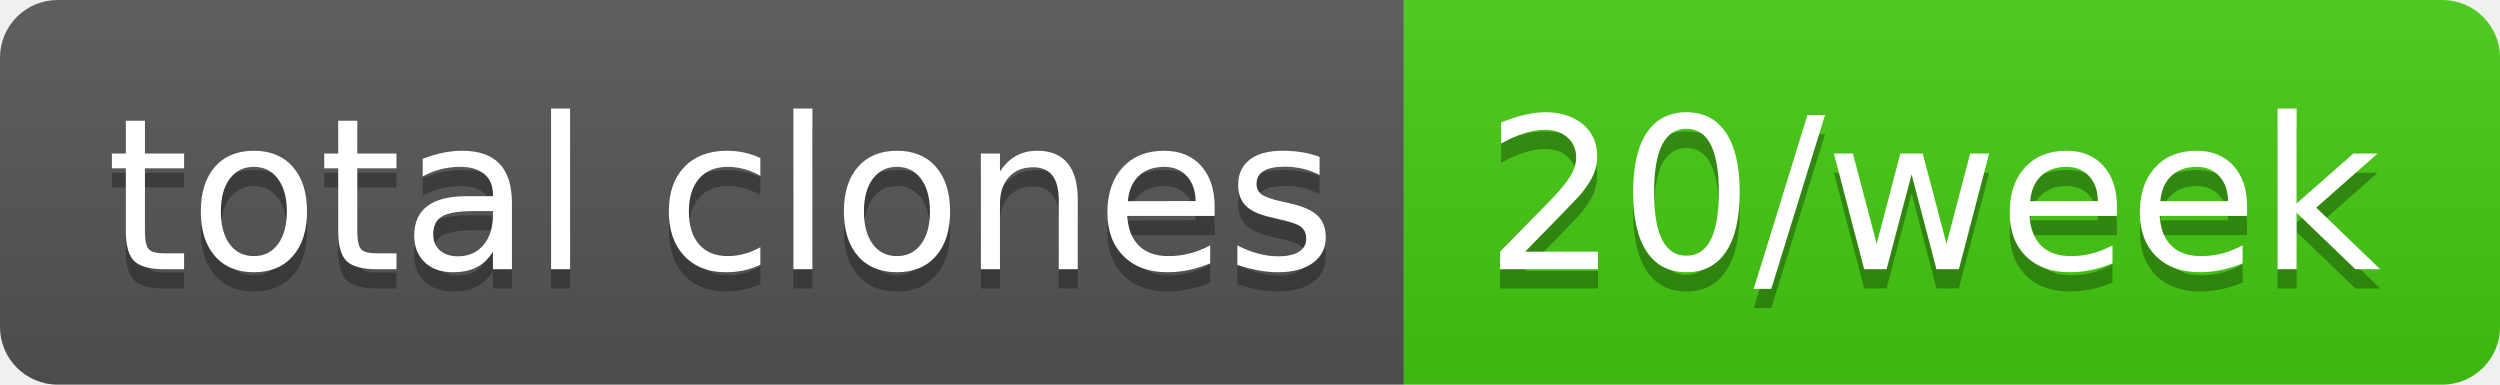
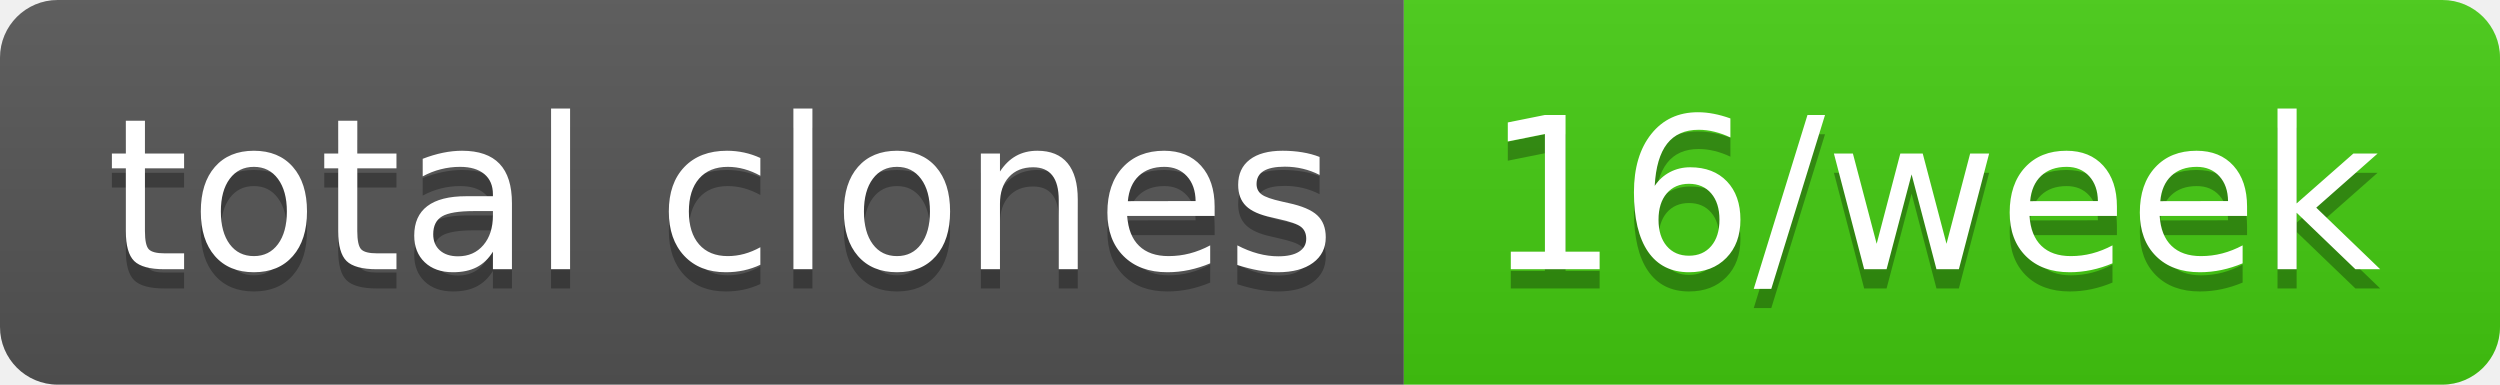
- <svg xmlns="http://www.w3.org/2000/svg" width="130" height="20" role="img" aria-label="total clones: 20/week">
+ <svg xmlns="http://www.w3.org/2000/svg" width="130" height="20" role="img" aria-label="total clones: 16/week">
  <linearGradient id="s" x2="0" y2="100%">
    <stop offset="0" stop-color="#bbb" stop-opacity=".1" />
    <stop offset="1" stop-opacity=".1" />
  </linearGradient>
  <clipPath id="r">
    <rect width="130" height="20" rx="3" fill="#fff" />
  </clipPath>
  <g clip-path="url(#r)">
    <rect width="73" height="20" fill="#555" />
    <rect x="73" width="57" height="20" fill="#4c1" />
    <rect width="130" height="20" fill="url(#s)" />
  </g>
  <g fill="#fff" text-anchor="middle" font-family="Verdana,Geneva,DejaVu Sans,sans-serif" text-rendering="geometricPrecision" font-size="110">
    <text aria-hidden="true" x="375" y="150" fill="#010101" fill-opacity=".3" transform="scale(.1)" textLength="630">total clones</text>
    <text x="375" y="140" transform="scale(.1)" fill="#fff" textLength="630">total clones</text>
-     <text aria-hidden="true" x="1005" y="150" fill="#010101" fill-opacity=".3" transform="scale(.1)" textLength="470">20/week</text>
-     <text x="1005" y="140" transform="scale(.1)" fill="#fff" textLength="470">20/week</text>
+     <text aria-hidden="true" x="1005" y="150" fill="#010101" fill-opacity=".3" transform="scale(.1)" textLength="470">16/week</text>
+     <text x="1005" y="140" transform="scale(.1)" fill="#fff" textLength="470">16/week</text>
  </g>
</svg>
